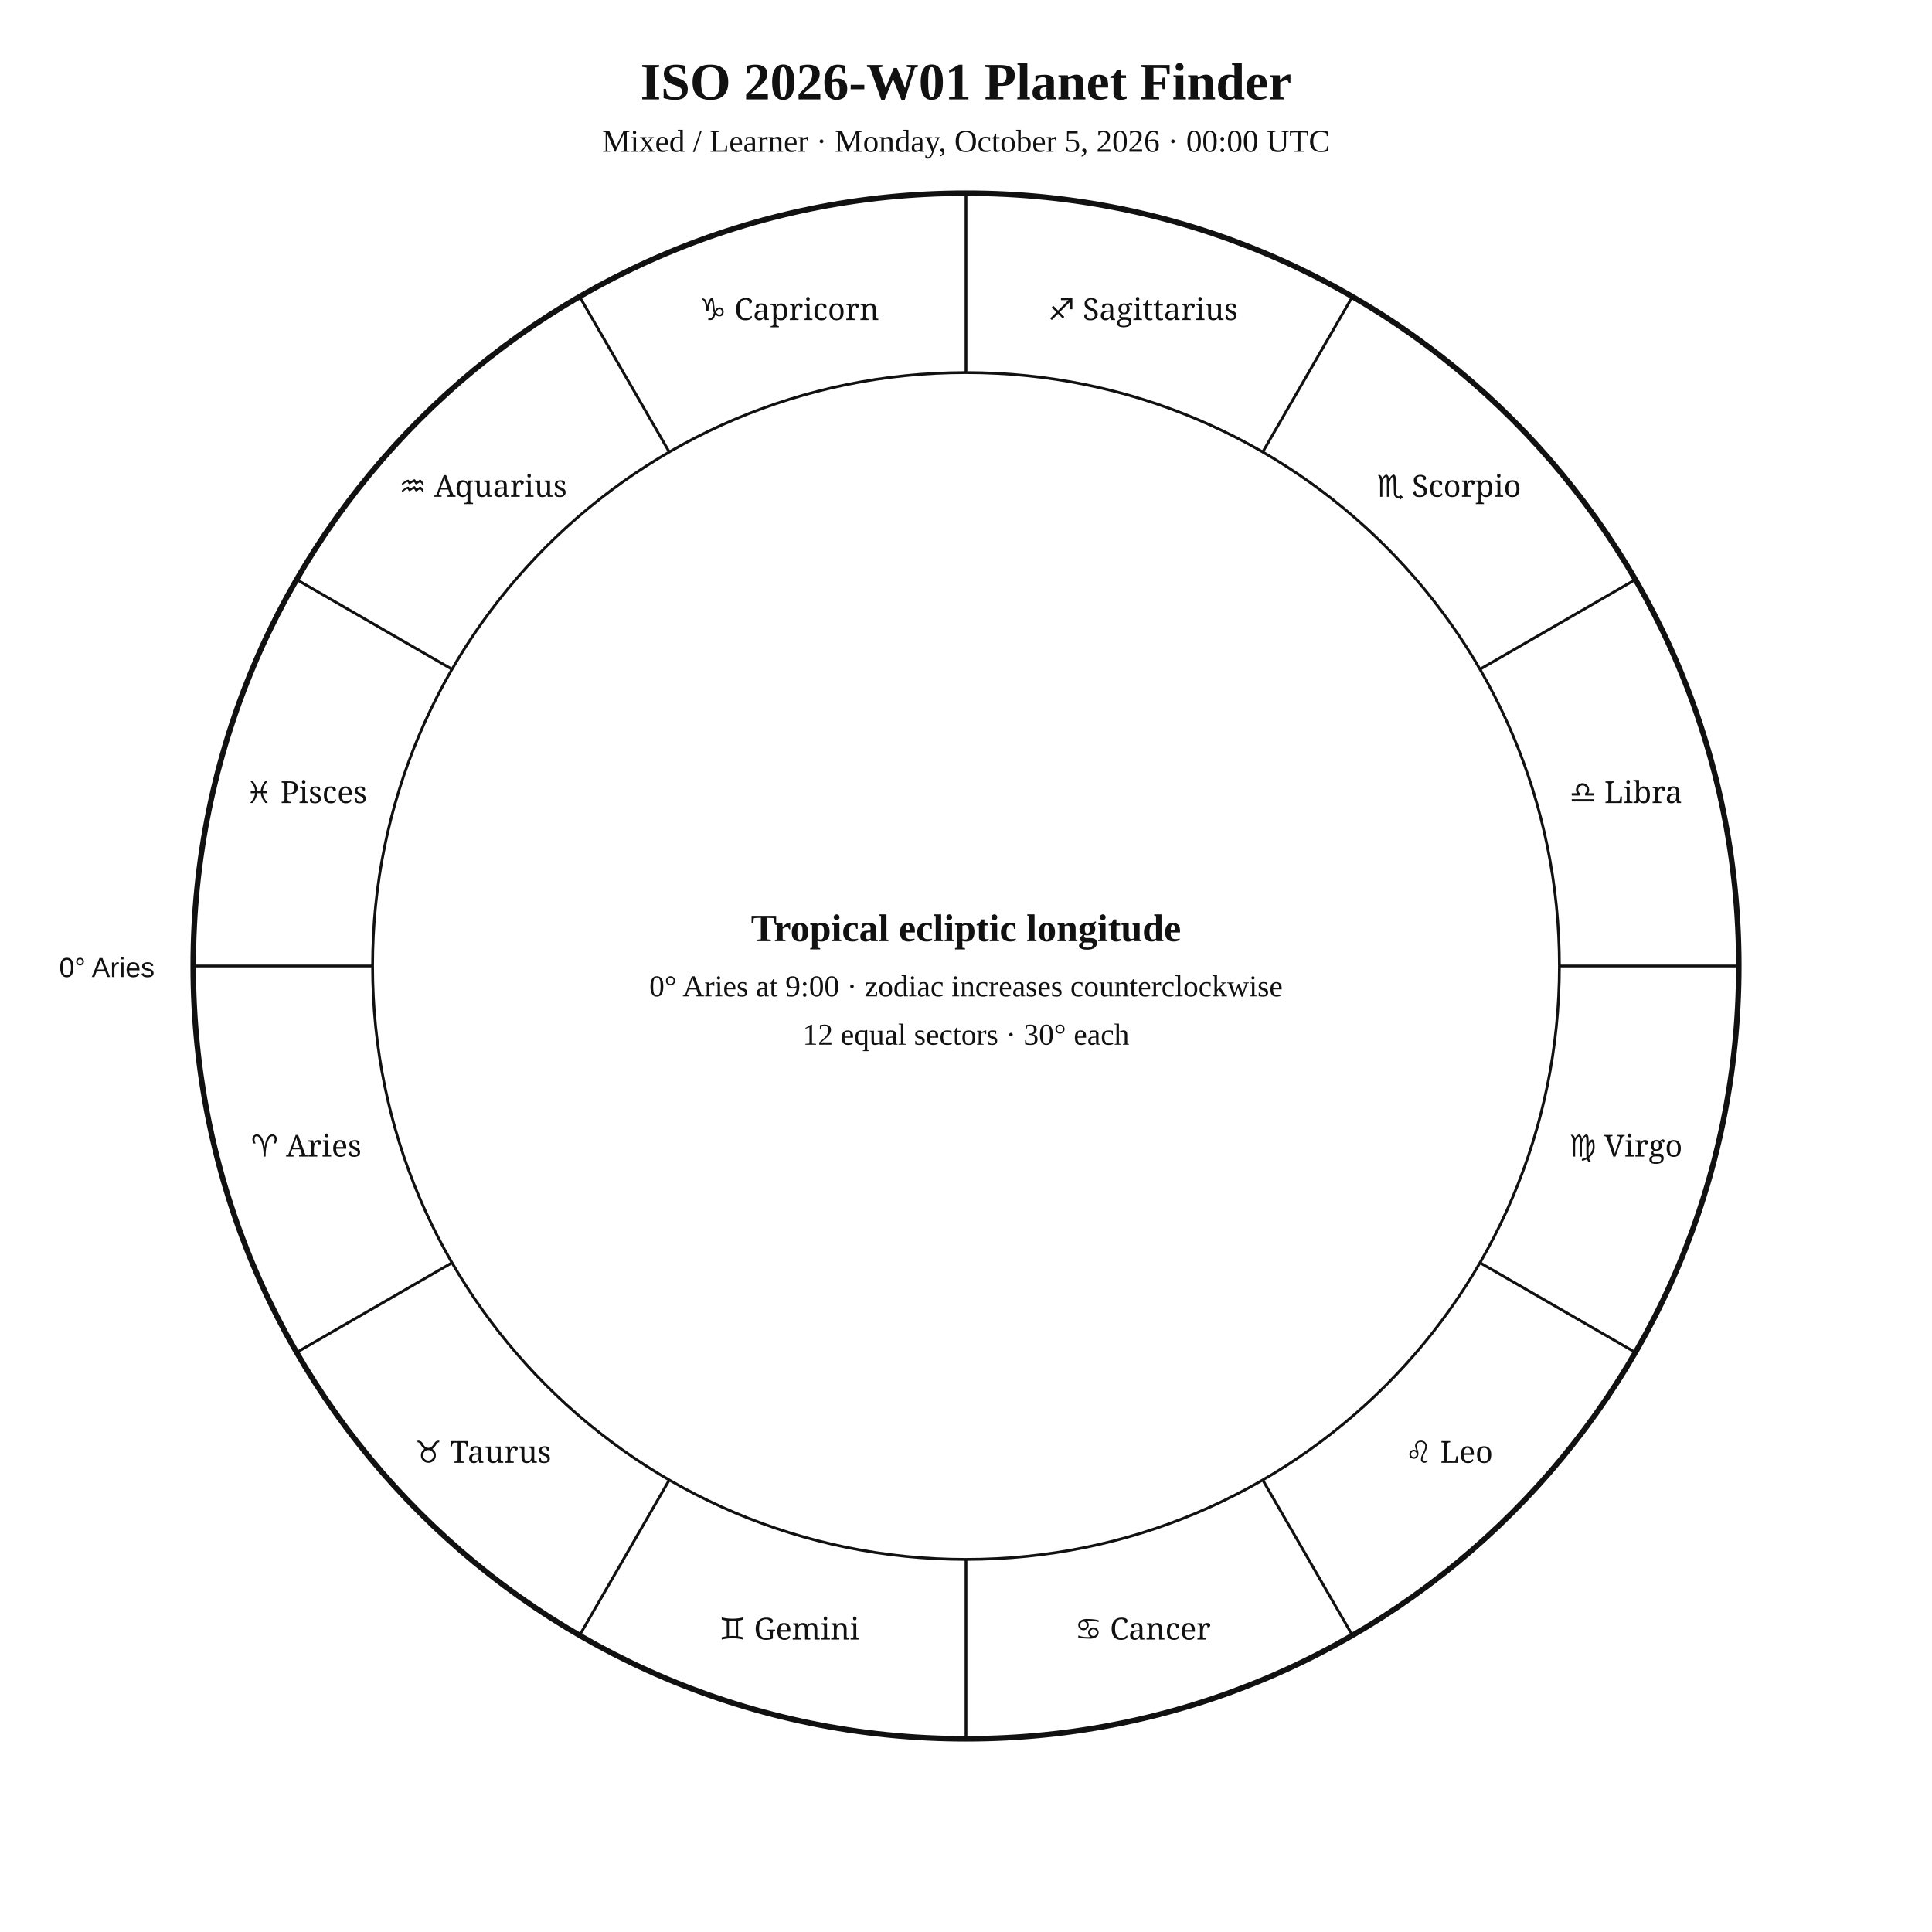
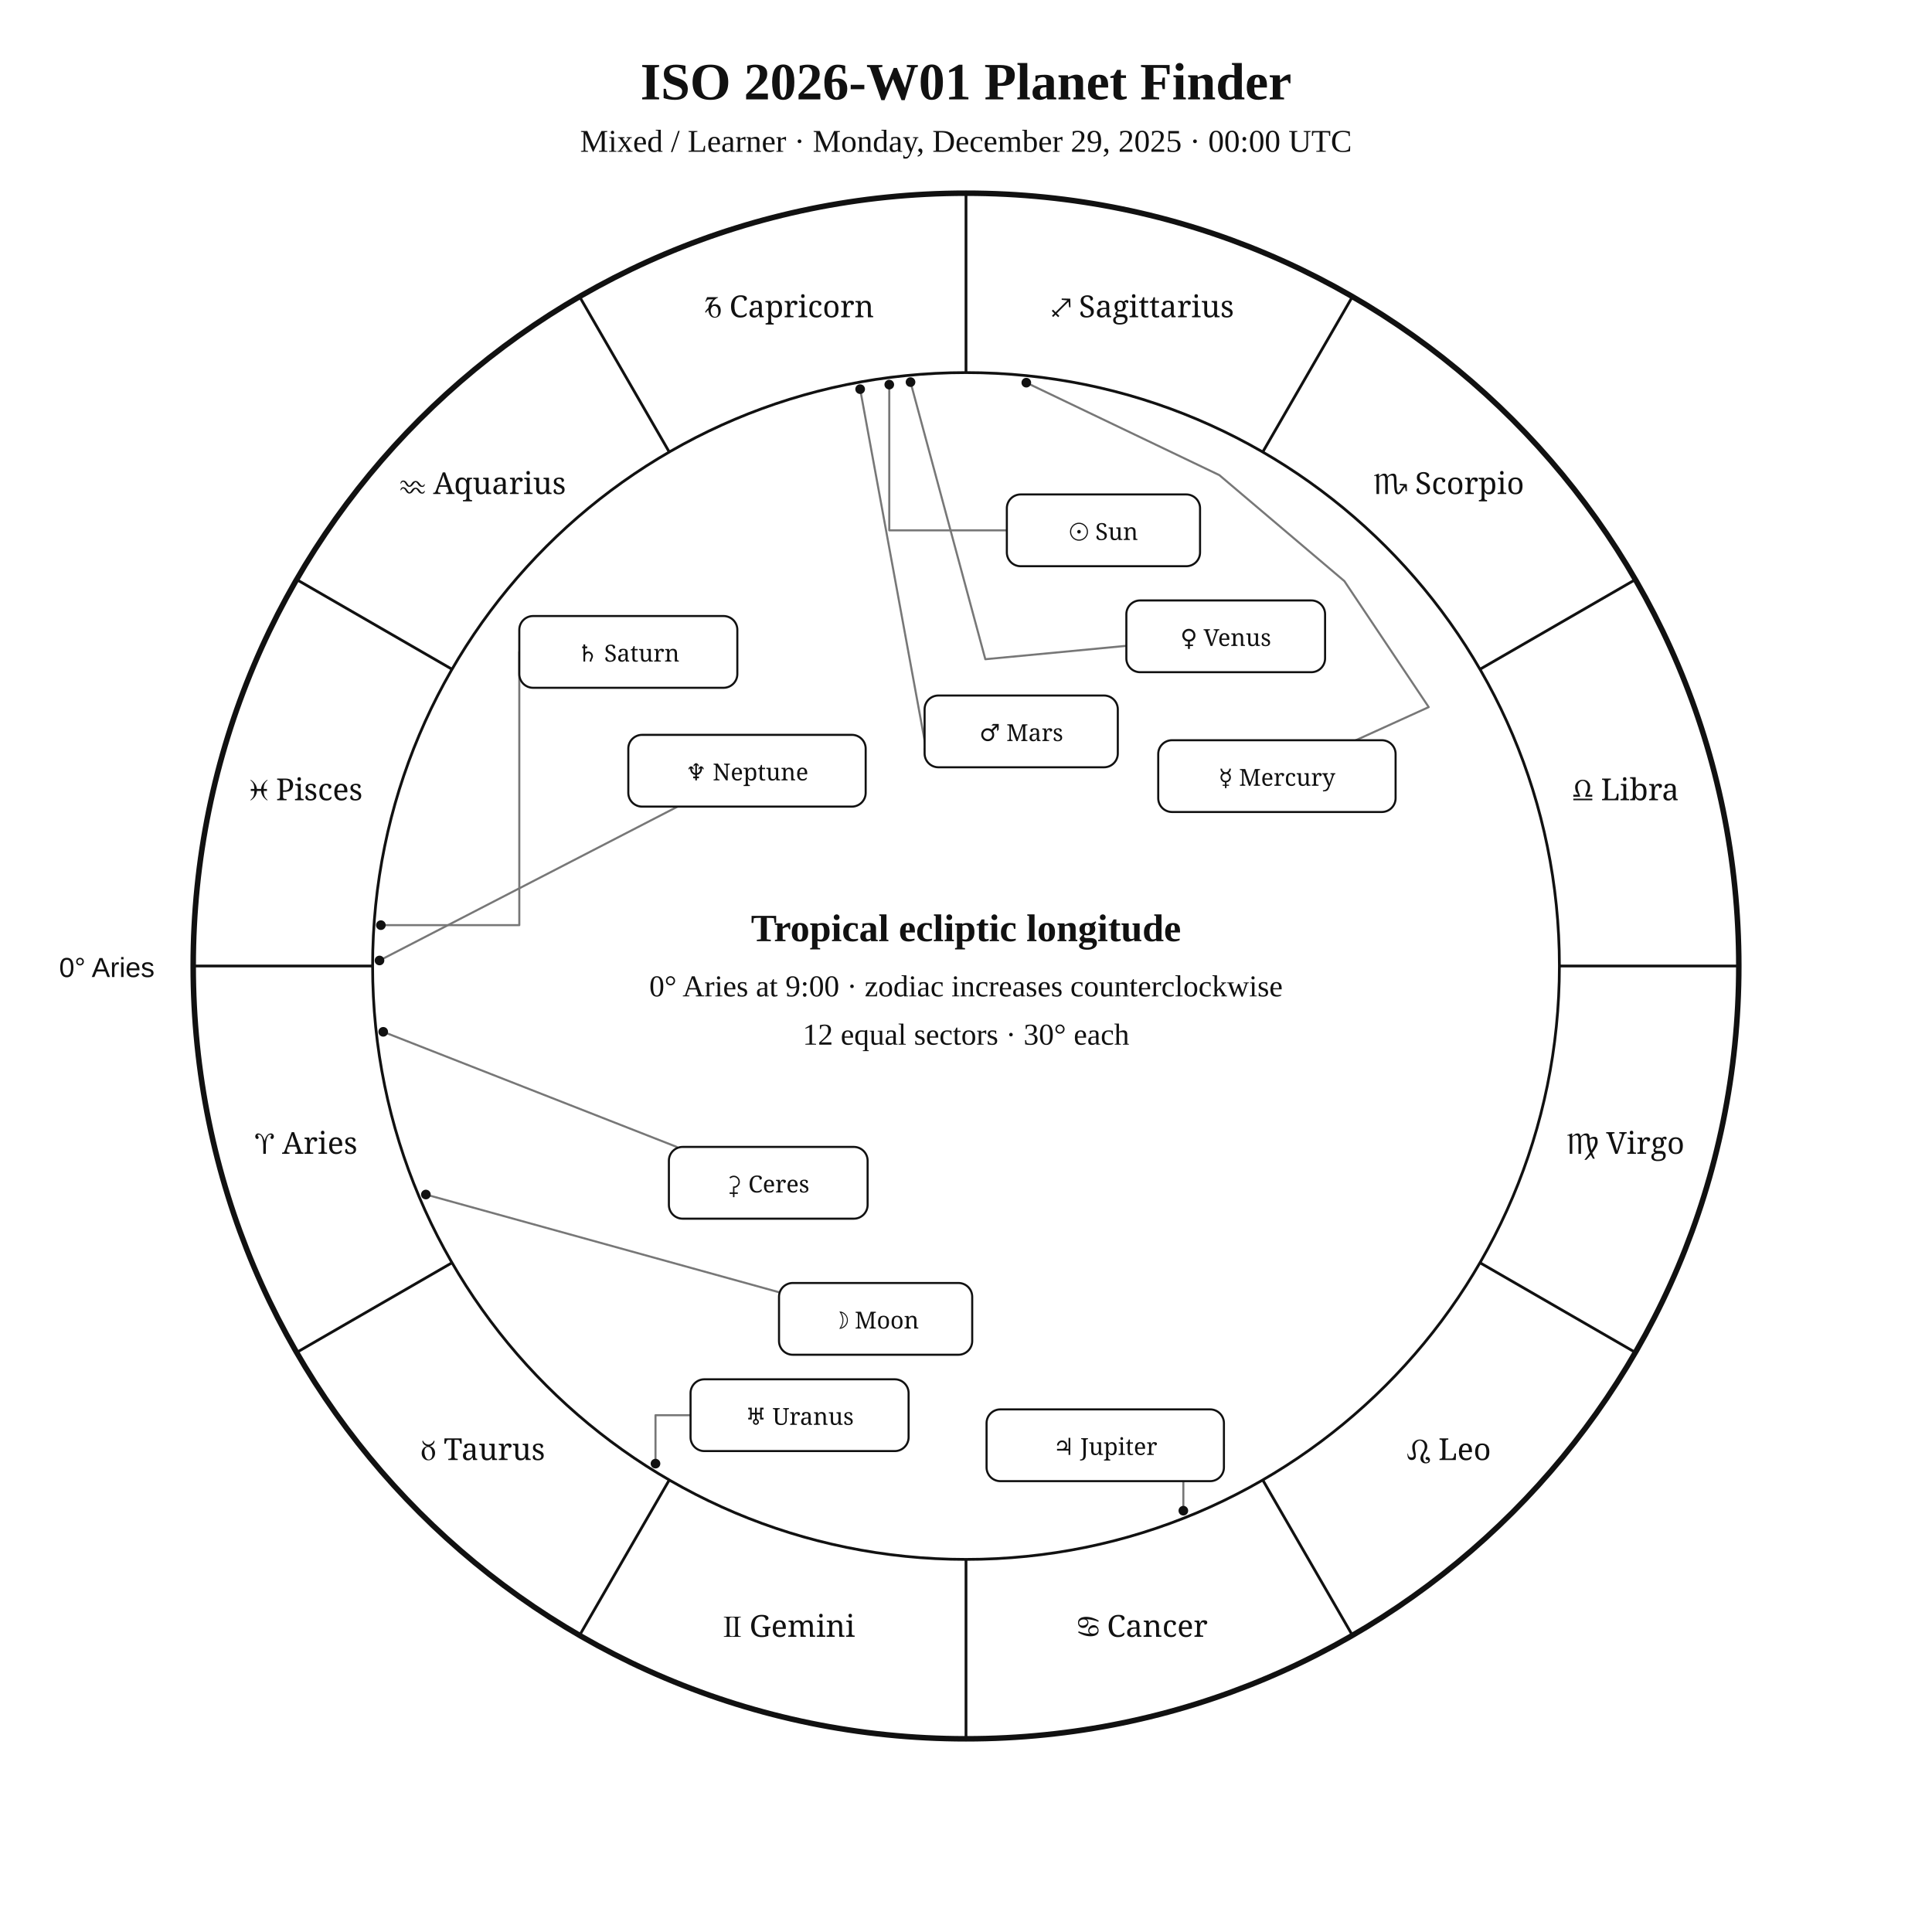
<svg xmlns="http://www.w3.org/2000/svg" width="1400" height="1400" viewBox="0 0 1400 1400">
  <rect width="100%" height="100%" fill="white" />
-   <style>text{font-family:Georgia,"Times New Roman",serif;fill:#111 !important;color:#111 !important;-webkit-text-fill-color:#111 !important}.sans{font-family:Arial,Helvetica,sans-serif}.zodiac{font-family:"Arial Unicode MS","Segoe UI Symbol","Noto Sans Symbols 2","Apple Symbols",serif;font-variant-emoji:text;fill:#111 !important;color:#111 !important;-webkit-text-fill-color:#111 !important}</style>
+   <style>text{font-family:Georgia,"Times New Roman",serif;fill:#111}.sans{font-family:Arial,Helvetica,sans-serif}.symbol{font-family:"Arial Unicode MS","Segoe UI Symbol","Noto Sans Symbols 2","Apple Symbols",serif;font-variant-emoji:text;fill:#111}</style>
  <text x="700" y="72" text-anchor="middle" font-size="38" font-weight="700">ISO 2026-W01 Planet Finder</text>
-   <text x="700" y="110" text-anchor="middle" font-size="23">Mixed / Learner · Monday, October 5, 2026 · 00:00 UTC</text>
+   <text x="700" y="110" text-anchor="middle" font-size="23">Mixed / Learner · Monday, December 29, 2025 · 00:00 UTC</text>
  <circle cx="700" cy="700" r="560" fill="none" stroke="#111" stroke-width="4" />
  <circle cx="700" cy="700" r="430" fill="none" stroke="#111" stroke-width="2" />
-   <line x1="270" y1="700" x2="140" y2="700" stroke="#111" stroke-width="2" />
-   <line x1="327.6" y1="915" x2="215" y2="980" stroke="#111" stroke-width="2" />
-   <line x1="485" y1="1072.4" x2="420" y2="1185" stroke="#111" stroke-width="2" />
-   <line x1="700" y1="1130" x2="700" y2="1260" stroke="#111" stroke-width="2" />
-   <line x1="915" y1="1072.4" x2="980" y2="1185" stroke="#111" stroke-width="2" />
-   <line x1="1072.4" y1="915" x2="1185" y2="980" stroke="#111" stroke-width="2" />
-   <line x1="1130" y1="700" x2="1260" y2="700" stroke="#111" stroke-width="2" />
-   <line x1="1072.4" y1="485" x2="1185" y2="420" stroke="#111" stroke-width="2" />
-   <line x1="915" y1="327.6" x2="980" y2="215" stroke="#111" stroke-width="2" />
-   <line x1="700" y1="270" x2="700" y2="140" stroke="#111" stroke-width="2" />
-   <line x1="485" y1="327.6" x2="420" y2="215" stroke="#111" stroke-width="2" />
-   <line x1="327.6" y1="485" x2="215" y2="420" stroke="#111" stroke-width="2" />
-   <text class="zodiac" x="221.9" y="838.1" text-anchor="middle" font-size="22">♈ Aries</text>
-   <text class="zodiac" x="350" y="1060" text-anchor="middle" font-size="22">♉ Taurus</text>
-   <text class="zodiac" x="571.9" y="1188.1" text-anchor="middle" font-size="22">♊ Gemini</text>
-   <text class="zodiac" x="828.1" y="1188.1" text-anchor="middle" font-size="22">♋ Cancer</text>
-   <text class="zodiac" x="1050" y="1060" text-anchor="middle" font-size="22">♌ Leo</text>
-   <text class="zodiac" x="1178.1" y="838.1" text-anchor="middle" font-size="22">♍ Virgo</text>
-   <text class="zodiac" x="1178.1" y="581.9" text-anchor="middle" font-size="22">♎ Libra</text>
-   <text class="zodiac" x="1050" y="360" text-anchor="middle" font-size="22">♏ Scorpio</text>
-   <text class="zodiac" x="828.1" y="231.9" text-anchor="middle" font-size="22">♐ Sagittarius</text>
-   <text class="zodiac" x="571.9" y="231.9" text-anchor="middle" font-size="22">♑ Capricorn</text>
-   <text class="zodiac" x="350" y="360" text-anchor="middle" font-size="22">♒ Aquarius</text>
-   <text class="zodiac" x="221.9" y="581.9" text-anchor="middle" font-size="22">♓ Pisces</text>
+   <line x1="270.0" y1="700.0" x2="140.0" y2="700.0" stroke="#111" stroke-width="2" />
+   <line x1="327.6" y1="915.0" x2="215.0" y2="980.0" stroke="#111" stroke-width="2" />
+   <line x1="485.0" y1="1072.4" x2="420.0" y2="1185.0" stroke="#111" stroke-width="2" />
+   <line x1="700.0" y1="1130.0" x2="700.0" y2="1260.0" stroke="#111" stroke-width="2" />
+   <line x1="915.0" y1="1072.4" x2="980.0" y2="1185.0" stroke="#111" stroke-width="2" />
+   <line x1="1072.4" y1="915.0" x2="1185.0" y2="980.0" stroke="#111" stroke-width="2" />
+   <line x1="1130.0" y1="700.0" x2="1260.0" y2="700.0" stroke="#111" stroke-width="2" />
+   <line x1="1072.4" y1="485.0" x2="1185.0" y2="420.0" stroke="#111" stroke-width="2" />
+   <line x1="915.0" y1="327.6" x2="980.0" y2="215.0" stroke="#111" stroke-width="2" />
+   <line x1="700.0" y1="270.0" x2="700.0" y2="140.0" stroke="#111" stroke-width="2" />
+   <line x1="485.0" y1="327.6" x2="420.0" y2="215.0" stroke="#111" stroke-width="2" />
+   <line x1="327.6" y1="485.0" x2="215.0" y2="420.0" stroke="#111" stroke-width="2" />
+   <text class="symbol" x="221.9" y="836.1" text-anchor="middle" font-size="22">♈︎ Aries</text>
+   <text class="symbol" x="350.0" y="1058.0" text-anchor="middle" font-size="22">♉︎ Taurus</text>
+   <text class="symbol" x="571.9" y="1186.1" text-anchor="middle" font-size="22">♊︎ Gemini</text>
+   <text class="symbol" x="828.1" y="1186.1" text-anchor="middle" font-size="22">♋︎ Cancer</text>
+   <text class="symbol" x="1050.0" y="1058.0" text-anchor="middle" font-size="22">♌︎ Leo</text>
+   <text class="symbol" x="1178.1" y="836.1" text-anchor="middle" font-size="22">♍︎ Virgo</text>
+   <text class="symbol" x="1178.1" y="579.9" text-anchor="middle" font-size="22">♎︎ Libra</text>
+   <text class="symbol" x="1050.0" y="358.0" text-anchor="middle" font-size="22">♏︎ Scorpio</text>
+   <text class="symbol" x="828.1" y="229.9" text-anchor="middle" font-size="22">♐︎ Sagittarius</text>
+   <text class="symbol" x="571.9" y="229.9" text-anchor="middle" font-size="22">♑︎ Capricorn</text>
+   <text class="symbol" x="350.0" y="358.0" text-anchor="middle" font-size="22">♒︎ Aquarius</text>
+   <text class="symbol" x="221.9" y="579.9" text-anchor="middle" font-size="22">♓︎ Pisces</text>
  <text x="112" y="708" text-anchor="end" font-size="20" class="sans">0° Aries</text>
+   <polyline points="644.4,278.7 644.4,384.3 729.6,384.3" fill="none" stroke="#777" stroke-width="1.5" stroke-linejoin="round" stroke-linecap="round" />
+   <circle cx="644.4" cy="278.7" r="3.5" fill="#111" />
+   <polyline points="308.6,865.6 564.5,936.4" fill="none" stroke="#777" stroke-width="1.5" stroke-linejoin="round" stroke-linecap="round" />
+   <circle cx="308.6" cy="865.6" r="3.5" fill="#111" />
+   <polyline points="743.7,277.3 883.6,344.3 974.2,421.1 1035.3,512.4 982.5,536.4" fill="none" stroke="#777" stroke-width="1.5" stroke-linejoin="round" stroke-linecap="round" />
+   <circle cx="743.7" cy="277.3" r="3.5" fill="#111" />
+   <polyline points="659.8,276.9 714.0,477.7 816.2,468.0" fill="none" stroke="#777" stroke-width="1.5" stroke-linejoin="round" stroke-linecap="round" />
+   <circle cx="659.8" cy="276.9" r="3.5" fill="#111" />
+   <polyline points="623.3,282.0 671.1,542.6 670.0,542.8" fill="none" stroke="#777" stroke-width="1.5" stroke-linejoin="round" stroke-linecap="round" />
+   <circle cx="623.3" cy="282.0" r="3.5" fill="#111" />
+   <polyline points="857.5,1094.7 857.5,1047.3 886.9,1047.3" fill="none" stroke="#777" stroke-width="1.5" stroke-linejoin="round" stroke-linecap="round" />
+   <circle cx="857.5" cy="1094.7" r="3.5" fill="#111" />
+   <polyline points="276.0,670.4 376.3,670.4 376.3,472.4" fill="none" stroke="#777" stroke-width="1.5" stroke-linejoin="round" stroke-linecap="round" />
+   <circle cx="276.0" cy="670.4" r="3.5" fill="#111" />
+   <polyline points="475.0,1060.6 475.0,1025.5 500.4,1025.5" fill="none" stroke="#777" stroke-width="1.5" stroke-linejoin="round" stroke-linecap="round" />
+   <circle cx="475.0" cy="1060.6" r="3.5" fill="#111" />
+   <polyline points="275.0,696.0 491.0,584.5" fill="none" stroke="#777" stroke-width="1.5" stroke-linejoin="round" stroke-linecap="round" />
+   <circle cx="275.0" cy="696.0" r="3.5" fill="#111" />
+   <polyline points="277.7,747.7 490.4,831.1" fill="none" stroke="#777" stroke-width="1.5" stroke-linejoin="round" stroke-linecap="round" />
+   <circle cx="277.7" cy="747.7" r="3.5" fill="#111" />
+   <rect x="729.6" y="358.3" width="140.0" height="52.0" rx="10" fill="white" stroke="#111" stroke-width="1.5" />
+   <text class="symbol" x="799.6" y="391.3" text-anchor="middle" font-size="17">☉︎ Sun</text>
+   <rect x="564.5" y="929.7" width="140.0" height="52.0" rx="10" fill="white" stroke="#111" stroke-width="1.5" />
+   <text class="symbol" x="634.5" y="962.7" text-anchor="middle" font-size="17">☽︎ Moon</text>
+   <rect x="839.3" y="536.4" width="172.0" height="52.0" rx="10" fill="white" stroke="#111" stroke-width="1.5" />
+   <text class="symbol" x="925.3" y="569.4" text-anchor="middle" font-size="17">☿︎ Mercury</text>
+   <rect x="816.2" y="435.1" width="144.0" height="52.0" rx="10" fill="white" stroke="#111" stroke-width="1.5" />
+   <text class="symbol" x="888.2" y="468.1" text-anchor="middle" font-size="17">♀︎ Venus</text>
+   <rect x="670.0" y="504.0" width="140.0" height="52.0" rx="10" fill="white" stroke="#111" stroke-width="1.5" />
+   <text class="symbol" x="740.0" y="537.0" text-anchor="middle" font-size="17">♂︎ Mars</text>
+   <rect x="714.9" y="1021.3" width="172.0" height="52.0" rx="10" fill="white" stroke="#111" stroke-width="1.5" />
+   <text class="symbol" x="800.9" y="1054.3" text-anchor="middle" font-size="17">♃︎ Jupiter</text>
+   <rect x="376.3" y="446.4" width="158.0" height="52.0" rx="10" fill="white" stroke="#111" stroke-width="1.5" />
+   <text class="symbol" x="455.3" y="479.4" text-anchor="middle" font-size="17">♄︎ Saturn</text>
+   <rect x="500.4" y="999.5" width="158.0" height="52.0" rx="10" fill="white" stroke="#111" stroke-width="1.5" />
+   <text class="symbol" x="579.4" y="1032.5" text-anchor="middle" font-size="17">♅︎ Uranus</text>
+   <rect x="455.3" y="532.5" width="172.0" height="52.0" rx="10" fill="white" stroke="#111" stroke-width="1.5" />
+   <text class="symbol" x="541.3" y="565.5" text-anchor="middle" font-size="17">♆︎ Neptune</text>
+   <rect x="484.7" y="831.1" width="144.0" height="52.0" rx="10" fill="white" stroke="#111" stroke-width="1.5" />
+   <text class="symbol" x="556.7" y="864.1" text-anchor="middle" font-size="17">⚳︎ Ceres</text>
  <text x="700" y="682" text-anchor="middle" font-size="28" font-weight="700">Tropical ecliptic longitude</text>
  <text x="700" y="722" text-anchor="middle" font-size="22">0° Aries at 9:00 · zodiac increases counterclockwise</text>
  <text x="700" y="757" text-anchor="middle" font-size="22">12 equal sectors · 30° each</text>
</svg>
